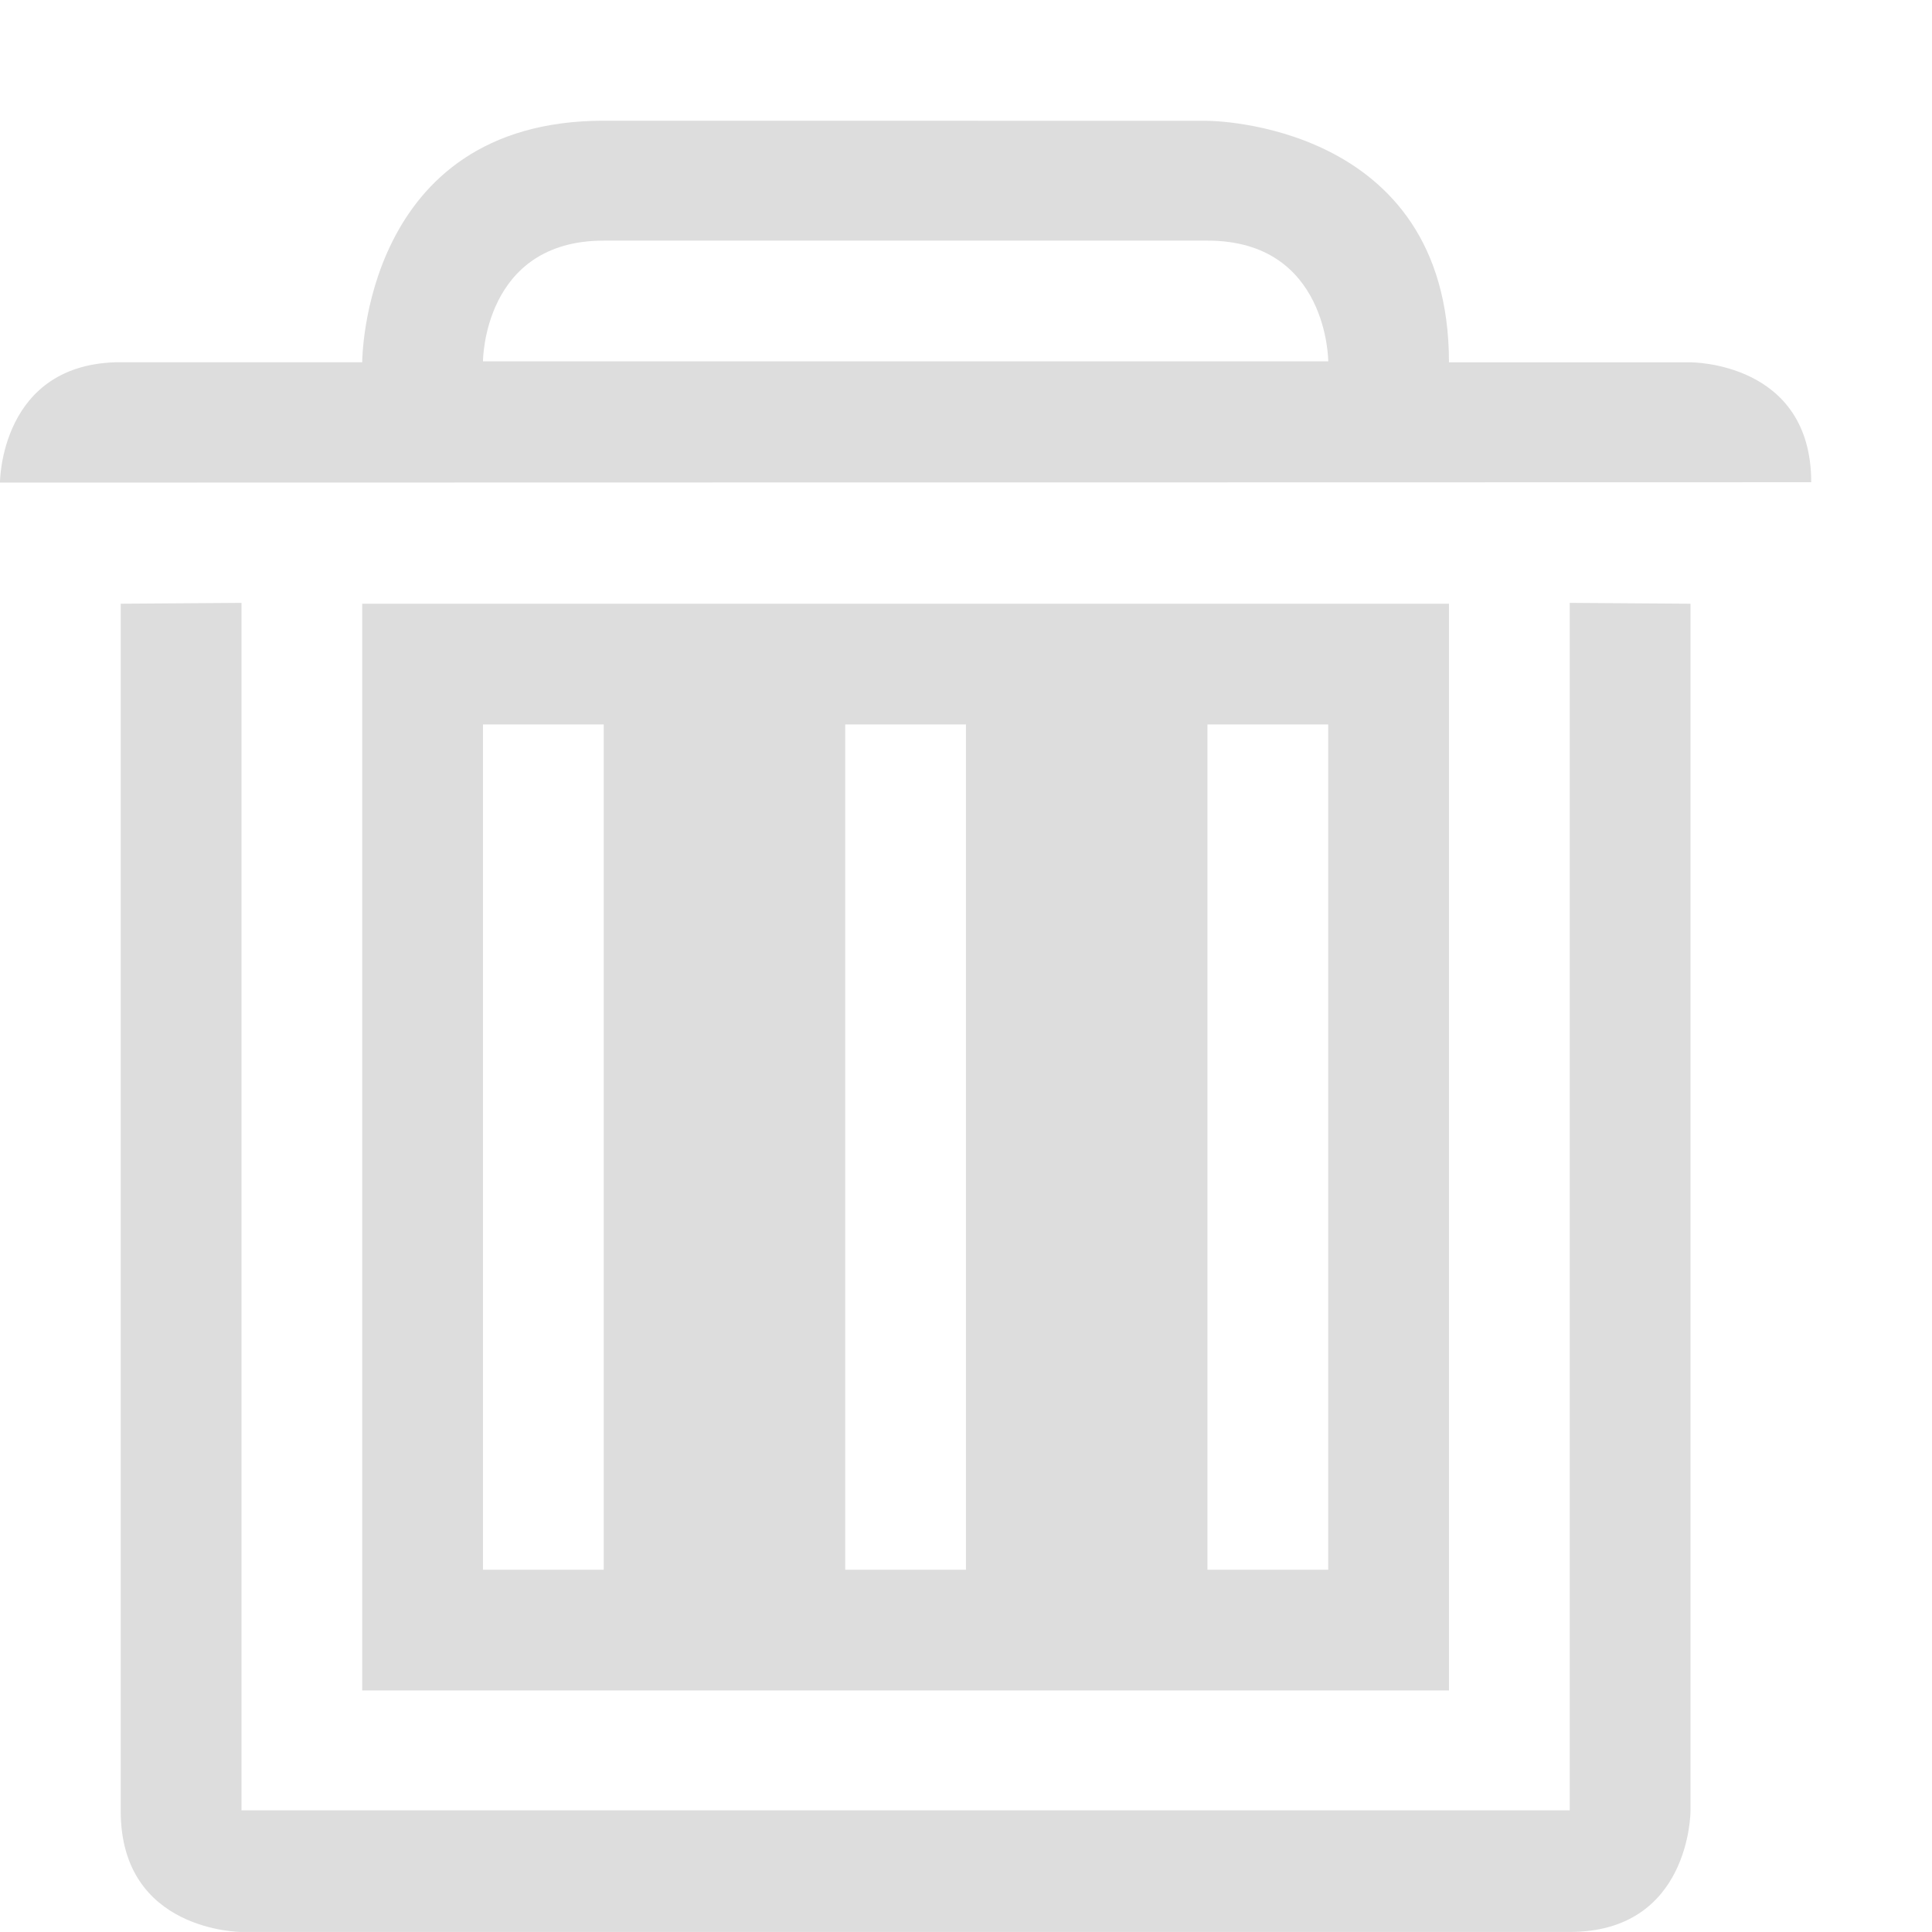
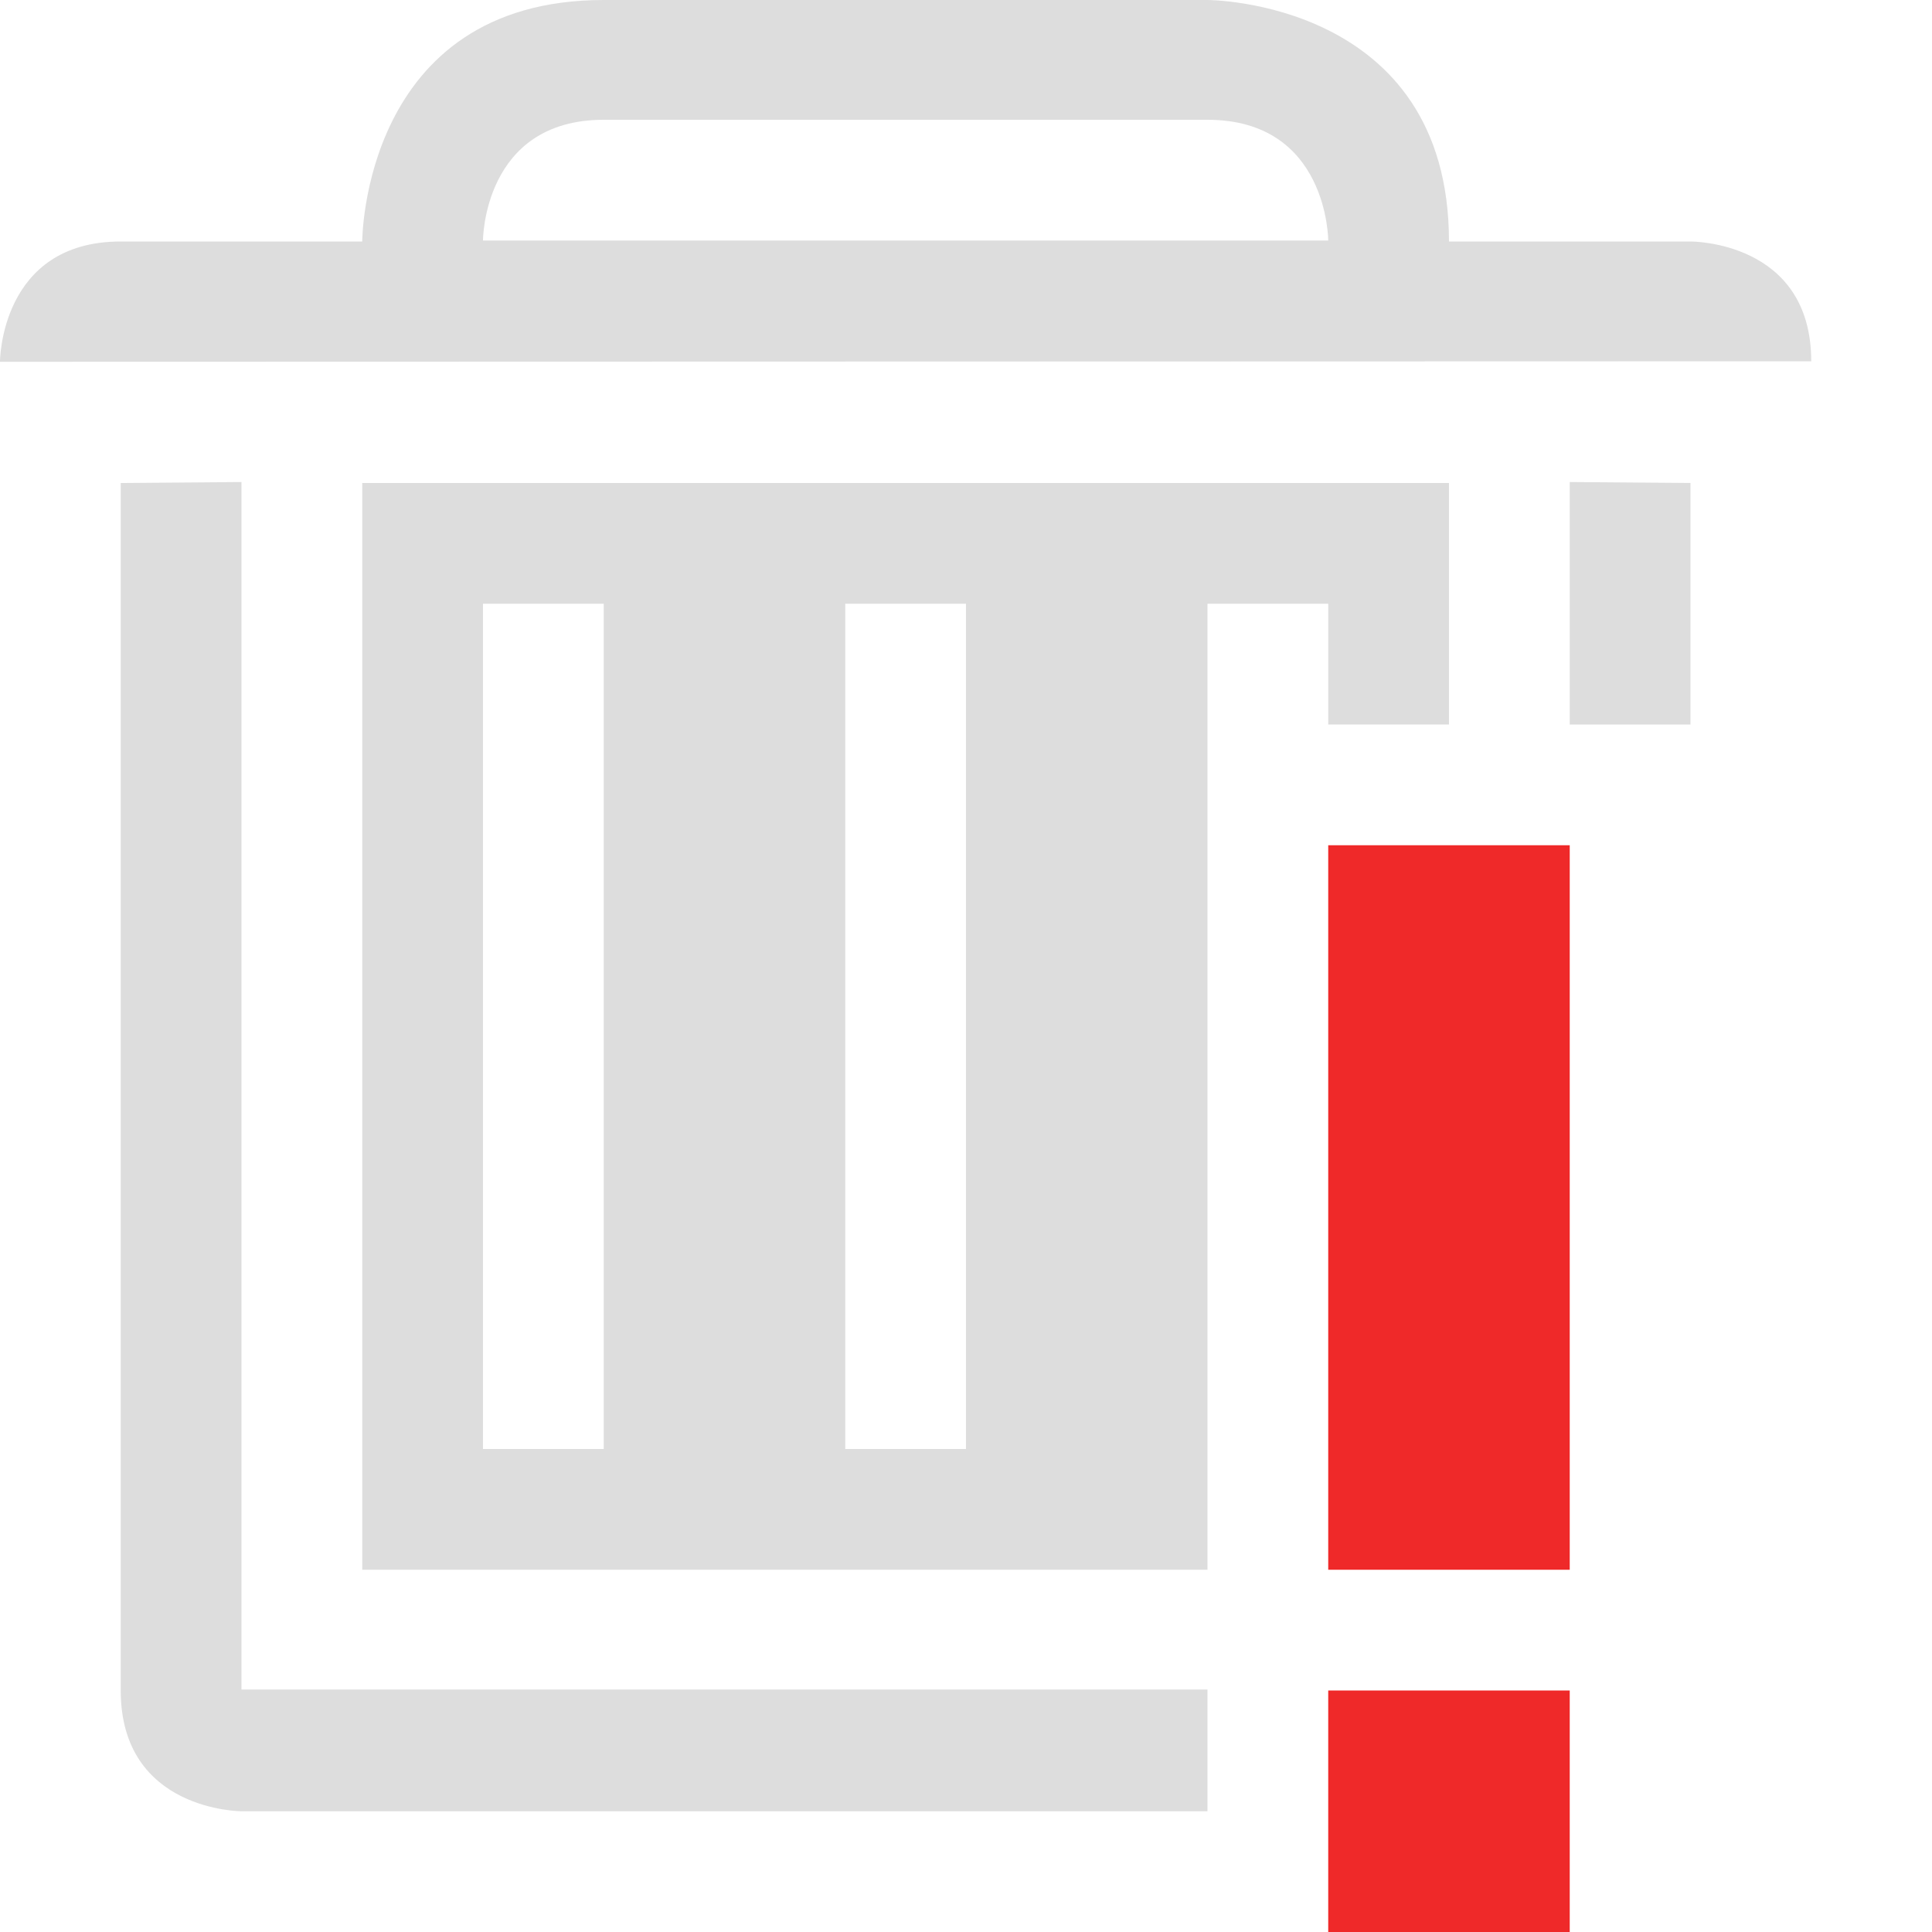
<svg xmlns="http://www.w3.org/2000/svg" xmlns:ns1="http://www.openswatchbook.org/uri/2009/osb" height="16" id="svg7384" style="enable-background:new" version="1.1" width="16">
  <defs id="defs7386">
    <linearGradient id="linearGradient5606" ns1:paint="solid">
      <stop id="stop5608" offset="0" style="stop-color:#000000;stop-opacity:1;" />
    </linearGradient>
    <filter id="filter7554" style="color-interpolation-filters:sRGB">
      <feBlend id="feBlend7556" in2="BackgroundImage" mode="darken" />
    </filter>
  </defs>
-   <g id="layer9" style="display:inline" transform="translate(-560.0003,332.9997)">
-     <path d="m 563,-328 0,9 9,0 0,-9 -9,0 z m 1,1 1,0 0,7 -1,0 0,-7 z m 3,0 1,0 0,7 -1,0 0,-7 z m 3,0 1,0 0,7 -1,0 0,-7 z" id="rect3776-5-9" style="color:#000000;fill:#dddddd;fill-opacity:1;fill-rule:evenodd;stroke:none;stroke-width:2;marker:none;visibility:visible;display:inline;overflow:visible;enable-background:accumulate" />
-     <path d="m 565,-332 c -2,0 -2,2 -2,2 l -2,0 c -1,0 -1,0.997 -1,0.997 l 15,-0.003 c 0,-1 -1,-0.993 -1,-0.993 l -2,0 c 0,-2 -2,-2 -2,-2 z m 2e-4,0.993 5,0 c 1,0 1,1 1,1 l -7,0 c 0,0 0,-1 1,-1 z m -4,3.007 0,10 c 0,1 1,1 1,1 l 11,0 c 1,0 1,-1 1,-1 l 0,-10 -1,-0.007 0,10 -11,0 0,-10 0,0 0,0 z" id="path3912-6-1-3-5" style="font-style:normal;font-variant:normal;font-weight:normal;font-stretch:normal;text-indent:0;text-align:start;text-decoration:none;line-height:normal;letter-spacing:normal;word-spacing:normal;text-transform:none;direction:ltr;block-progression:tb;writing-mode:lr-tb;text-anchor:start;baseline-shift:baseline;color:#000000;fill:#dddddd;fill-opacity:1;fill-rule:nonzero;stroke:none;stroke-width:3;marker:none;visibility:visible;display:inline;overflow:visible;enable-background:accumulate;font-family:Sans;-inkscape-font-specification:Sans" />
+   <g id="layer9" style="display:inline" transform="translate(-560.0002,333)">
+     <path d="m 563,-329 0,9 7,0 0,-1 0,-5.004 0,-0.996 0,0 0,-1 1,0 0,1 1,0 0,-2 z m 1,1 1,0 0,7 -1,0 z m 3,0 1,0 0,7 -1,0 z" id="rect3776-5-9" style="color:#000000;fill:#dddddd;fill-opacity:1;fill-rule:evenodd;stroke:none;stroke-width:2;marker:none;visibility:visible;display:inline;overflow:visible;enable-background:accumulate" />
+     <path d="m 565,-333 c -2,0 -2,2 -2,2 l -2,0 c -1,0 -1,0.996 -1,0.996 l 15,-0.004 c 0,-1 -1,-0.992 -1,-0.992 l -2,0 c 0,-2 -2,-2 -2,-2 l -5,0 z m 0,0.992 5,0 c 1,0 1,1 1,1 l -7,0 c 0,0 0,-1 1,-1 z m -3,3 -1,0.008 0,10 c 0,1 1,1 1,1 l 8,0 0,-1 0,-0.008 -8,0 0,-10 z m 11,0 0,2.008 1,0 0,-2 -1,-0.008 z" id="path3912-6-1-3-5" style="font-style:normal;font-variant:normal;font-weight:normal;font-stretch:normal;text-indent:0;text-align:start;text-decoration:none;line-height:normal;letter-spacing:normal;word-spacing:normal;text-transform:none;direction:ltr;block-progression:tb;writing-mode:lr-tb;text-anchor:start;baseline-shift:baseline;color:#000000;fill:#dddddd;fill-opacity:1;fill-rule:nonzero;stroke:none;stroke-width:3;marker:none;visibility:visible;display:inline;overflow:visible;enable-background:accumulate;font-family:Sans;-inkscape-font-specification:Sans" />
+     <path d="m 571,-326 0,6 2,0 0,-6 z m 0,7 0,2 2,0 0,-2 z" id="rect7811-2" style="color:#bebebe;fill:#ef2929;fill-opacity:1;stroke:none;stroke-width:2;marker:none;visibility:visible;display:inline;overflow:visible;enable-background:accumulate" />
  </g>
-   <g id="layer10" style="display:inline;filter:url(#filter7554)" transform="translate(-560.0003,332.9997)" />
-   <g id="layer1" style="display:inline" transform="translate(-319.0001,-284.0003)" />
-   <g id="layer14" style="display:inline" transform="translate(-560.0003,332.9997)" />
-   <g id="layer15" style="display:inline" transform="translate(-560.0003,332.9997)" />
-   <g id="g71291" style="display:inline" transform="translate(-560.0003,332.9997)" />
-   <g id="layer2" style="display:inline" transform="translate(-319.0001,-134.0003)" />
-   <g id="g6058" style="display:inline" transform="translate(-319.0001,-134.0003)" />
-   <g id="layer12" style="display:inline" transform="translate(-560.0003,332.9997)" />
+   <g id="layer10" style="display:inline;filter:url(#filter7554)" transform="translate(-560.0002,333)" />
+   <g id="layer1" style="display:inline" transform="translate(-319,-284)" />
+   <g id="layer14" style="display:inline" transform="translate(-560.0002,333)" />
+   <g id="layer15" style="display:inline" transform="translate(-560.0002,333)" />
+   <g id="g71291" style="display:inline" transform="translate(-560.0002,333)" />
+   <g id="layer2" style="display:inline" transform="translate(-319,-134)" />
+   <g id="g6058" style="display:inline" transform="translate(-319,-134)" />
+   <g id="layer12" style="display:inline" transform="translate(-560.0002,333)" />
</svg>
